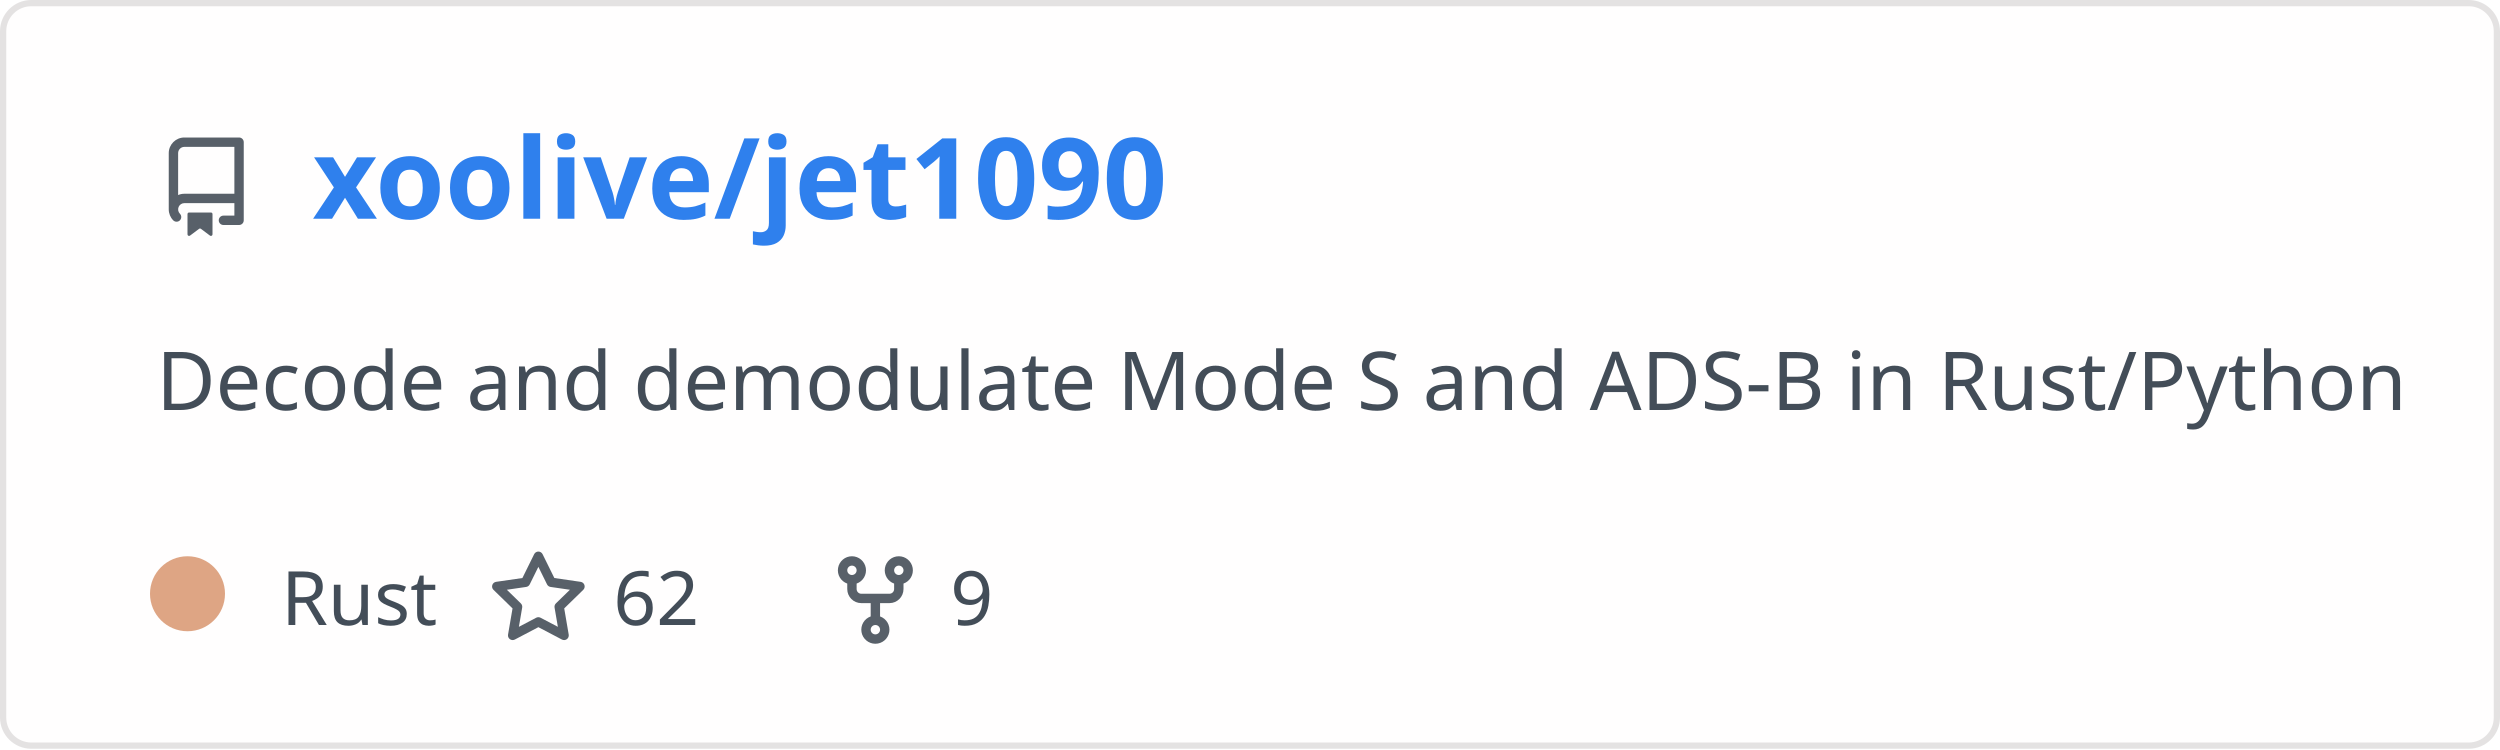
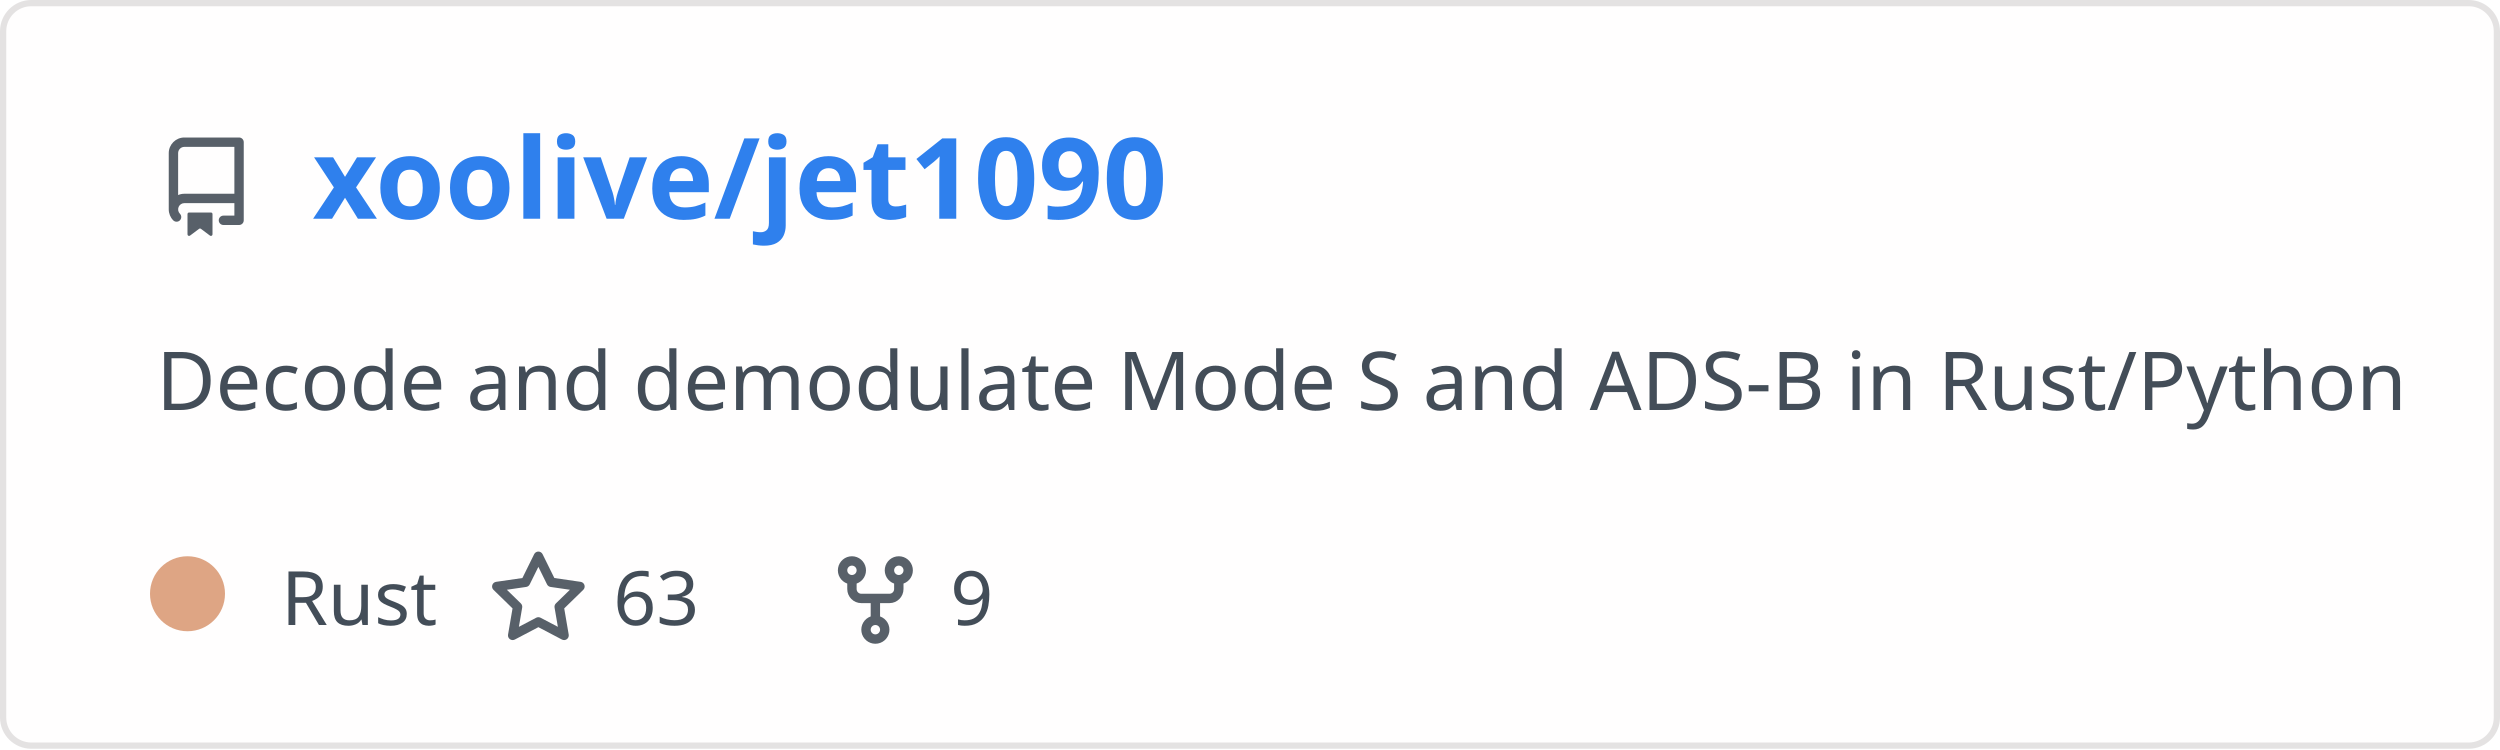
<svg xmlns="http://www.w3.org/2000/svg" width="400" height="120" viewBox="0 0 400 120" fill="none" role="img" aria-labelledby="descId">
  <style>
          .header {
            font: 600 18px 'Segoe UI', Ubuntu, Sans-Serif;
            fill: #2f80ed;
            animation: fadeInAnimation 0.8s ease-in-out forwards;
          }
          @supports(-moz-appearance: auto) {
            /* Selector detects Firefox */
            .header { font-size: 15.5px; }
          }
          
    .description {
      font: 400 13px 'Segoe UI', Ubuntu, Sans-Serif;fill: #434d58;
      
    }
    .gray { font: 400 12px 'Segoe UI', Ubuntu, Sans-Serif; fill: #434d58 }
    .badge { font: 600 11px 'Segoe UI', Ubuntu, Sans-Serif; }
    .badge rect { opacity: 0.2; stroke: #434d58 }
    .badge text { fill: #434d58 }

    .stat { font: 400 12px 'Segoe UI', Ubuntu, Sans-Serif; fill: #434d58 }
    .stagger {
      opacity: 0;
      animation: fadeInAnimation 0.3s ease-in-out forwards;
    }
    .not_bold { font-weight: 400 }
    .bold { font-weight: 700 }
    .icon {
      fill: #586069;
      display: block;
    }
  
          

          
      /* Animations */
      @keyframes scaleInAnimation {
        from {
          transform: translate(-5px, 5px) scale(0);
        }
        to {
          transform: translate(-5px, 5px) scale(1);
        }
      }
      @keyframes fadeInAnimation {
        from {
          opacity: 0;
        }
        to {
          opacity: 1;
        }
      }
    
          * { animation-duration: 0s !important; animation-delay: 0s !important; }
        </style>
  <defs>
          
          
        </defs>
  <rect data-testid="card-bg" class="card-bg" x="0.5" y="0.5" rx="4.5" height="99%" stroke="#e4e2e2" width="399" fill="#fffefe" stroke-opacity="1" />
  <g data-testid="card-title" transform="translate(25, 35)">
    <g transform="translate(0, 0)">
      <svg class="icon" x="0" y="-13" viewBox="0 0 16 16" version="1.1" width="16" height="16">
        <path fill-rule="evenodd" d="M2 2.5A2.5 2.5 0 014.5 0h8.75a.75.75 0 01.75.75v12.5a.75.75 0 01-.75.75h-2.5a.75.75 0 110-1.5h1.75v-2h-8a1 1 0 00-.714 1.7.75.75 0 01-1.072 1.05A2.495 2.495 0 012 11.5v-9zm10.5-1V9h-8c-.356 0-.694.074-1 .208V2.5a1 1 0 011-1h8zM5 12.25v3.25a.25.25 0 00.4.2l1.45-1.087a.25.25 0 01.3 0L8.6 15.7a.25.25 0 00.4-.2v-3.25a.25.25 0 00-.25-.25h-3.5a.25.25 0 00-.25.25z" />
      </svg>
    </g>
    <g transform="translate(25, 0)">
      <text x="0" y="0" class="header" data-testid="header">xoolive/jet1090</text>
    </g>
  </g>
  <g data-testid="main-card-body" transform="translate(0, 55)">
    <text class="description" x="25" y="-5">
      <tspan dy="1.2em" x="25">Decode and demodulate Mode S and ADS-B in Rust/Python</tspan>
    </text>
    <g transform="translate(30, 45)">
      <g transform="translate(0, 0)">
        <g data-testid="primary-lang">
          <circle data-testid="lang-color" cx="0" cy="-5" r="6" fill="#dea584" />
          <text data-testid="lang-name" class="gray" x="15">Rust</text>
        </g>
      </g>
      <g transform="translate(48.14, 0)">
        <g transform="translate(0, 0)">
          <svg class="icon" y="-12" viewBox="0 0 16 16" version="1.1" width="16" height="16">
            <path fill-rule="evenodd" d="M8 .25a.75.75 0 01.673.418l1.882 3.815 4.21.612a.75.75 0 01.416 1.279l-3.046 2.97.719 4.192a.75.75 0 01-1.088.791L8 12.347l-3.766 1.98a.75.75 0 01-1.088-.79l.72-4.194L.818 6.374a.75.75 0 01.416-1.28l4.21-.611L7.327.668A.75.75 0 018 .25zm0 2.445L6.615 5.5a.75.75 0 01-.564.41l-3.097.45 2.24 2.184a.75.75 0 01.216.664l-.528 3.084 2.769-1.456a.75.75 0 01.698 0l2.77 1.456-.53-3.084a.75.75 0 01.216-.664l2.24-2.183-3.096-.45a.75.75 0 01-.564-.41L8 2.694v.001z" />
          </svg>
        </g>
        <g transform="translate(20, 0)">
-           <text data-testid="stargazers" class="gray">62</text>
+           <text data-testid="stargazers" class="gray">63</text>
        </g>
      </g>
      <g transform="translate(102.06, 0)">
        <g transform="translate(0, 0)">
          <svg class="icon" y="-12" viewBox="0 0 16 16" version="1.1" width="16" height="16">
            <path fill-rule="evenodd" d="M5 3.25a.75.75 0 11-1.5 0 .75.75 0 011.5 0zm0 2.122a2.25 2.25 0 10-1.5 0v.878A2.25 2.25 0 005.75 8.5h1.5v2.128a2.251 2.251 0 101.5 0V8.5h1.5a2.25 2.25 0 002.25-2.25v-.878a2.25 2.25 0 10-1.5 0v.878a.75.75 0 01-.75.75h-4.5A.75.75 0 015 6.25v-.878zm3.75 7.378a.75.75 0 11-1.5 0 .75.75 0 011.5 0zm3-8.75a.75.75 0 100-1.5.75.75 0 000 1.5z" />
          </svg>
        </g>
        <g transform="translate(20, 0)">
          <text data-testid="forkcount" class="gray">9</text>
        </g>
      </g>
    </g>
    <svg x="0" y="0">
      <g transform="translate(-3, 68)">
      
    </g>
    </svg>
  </g>
</svg>
